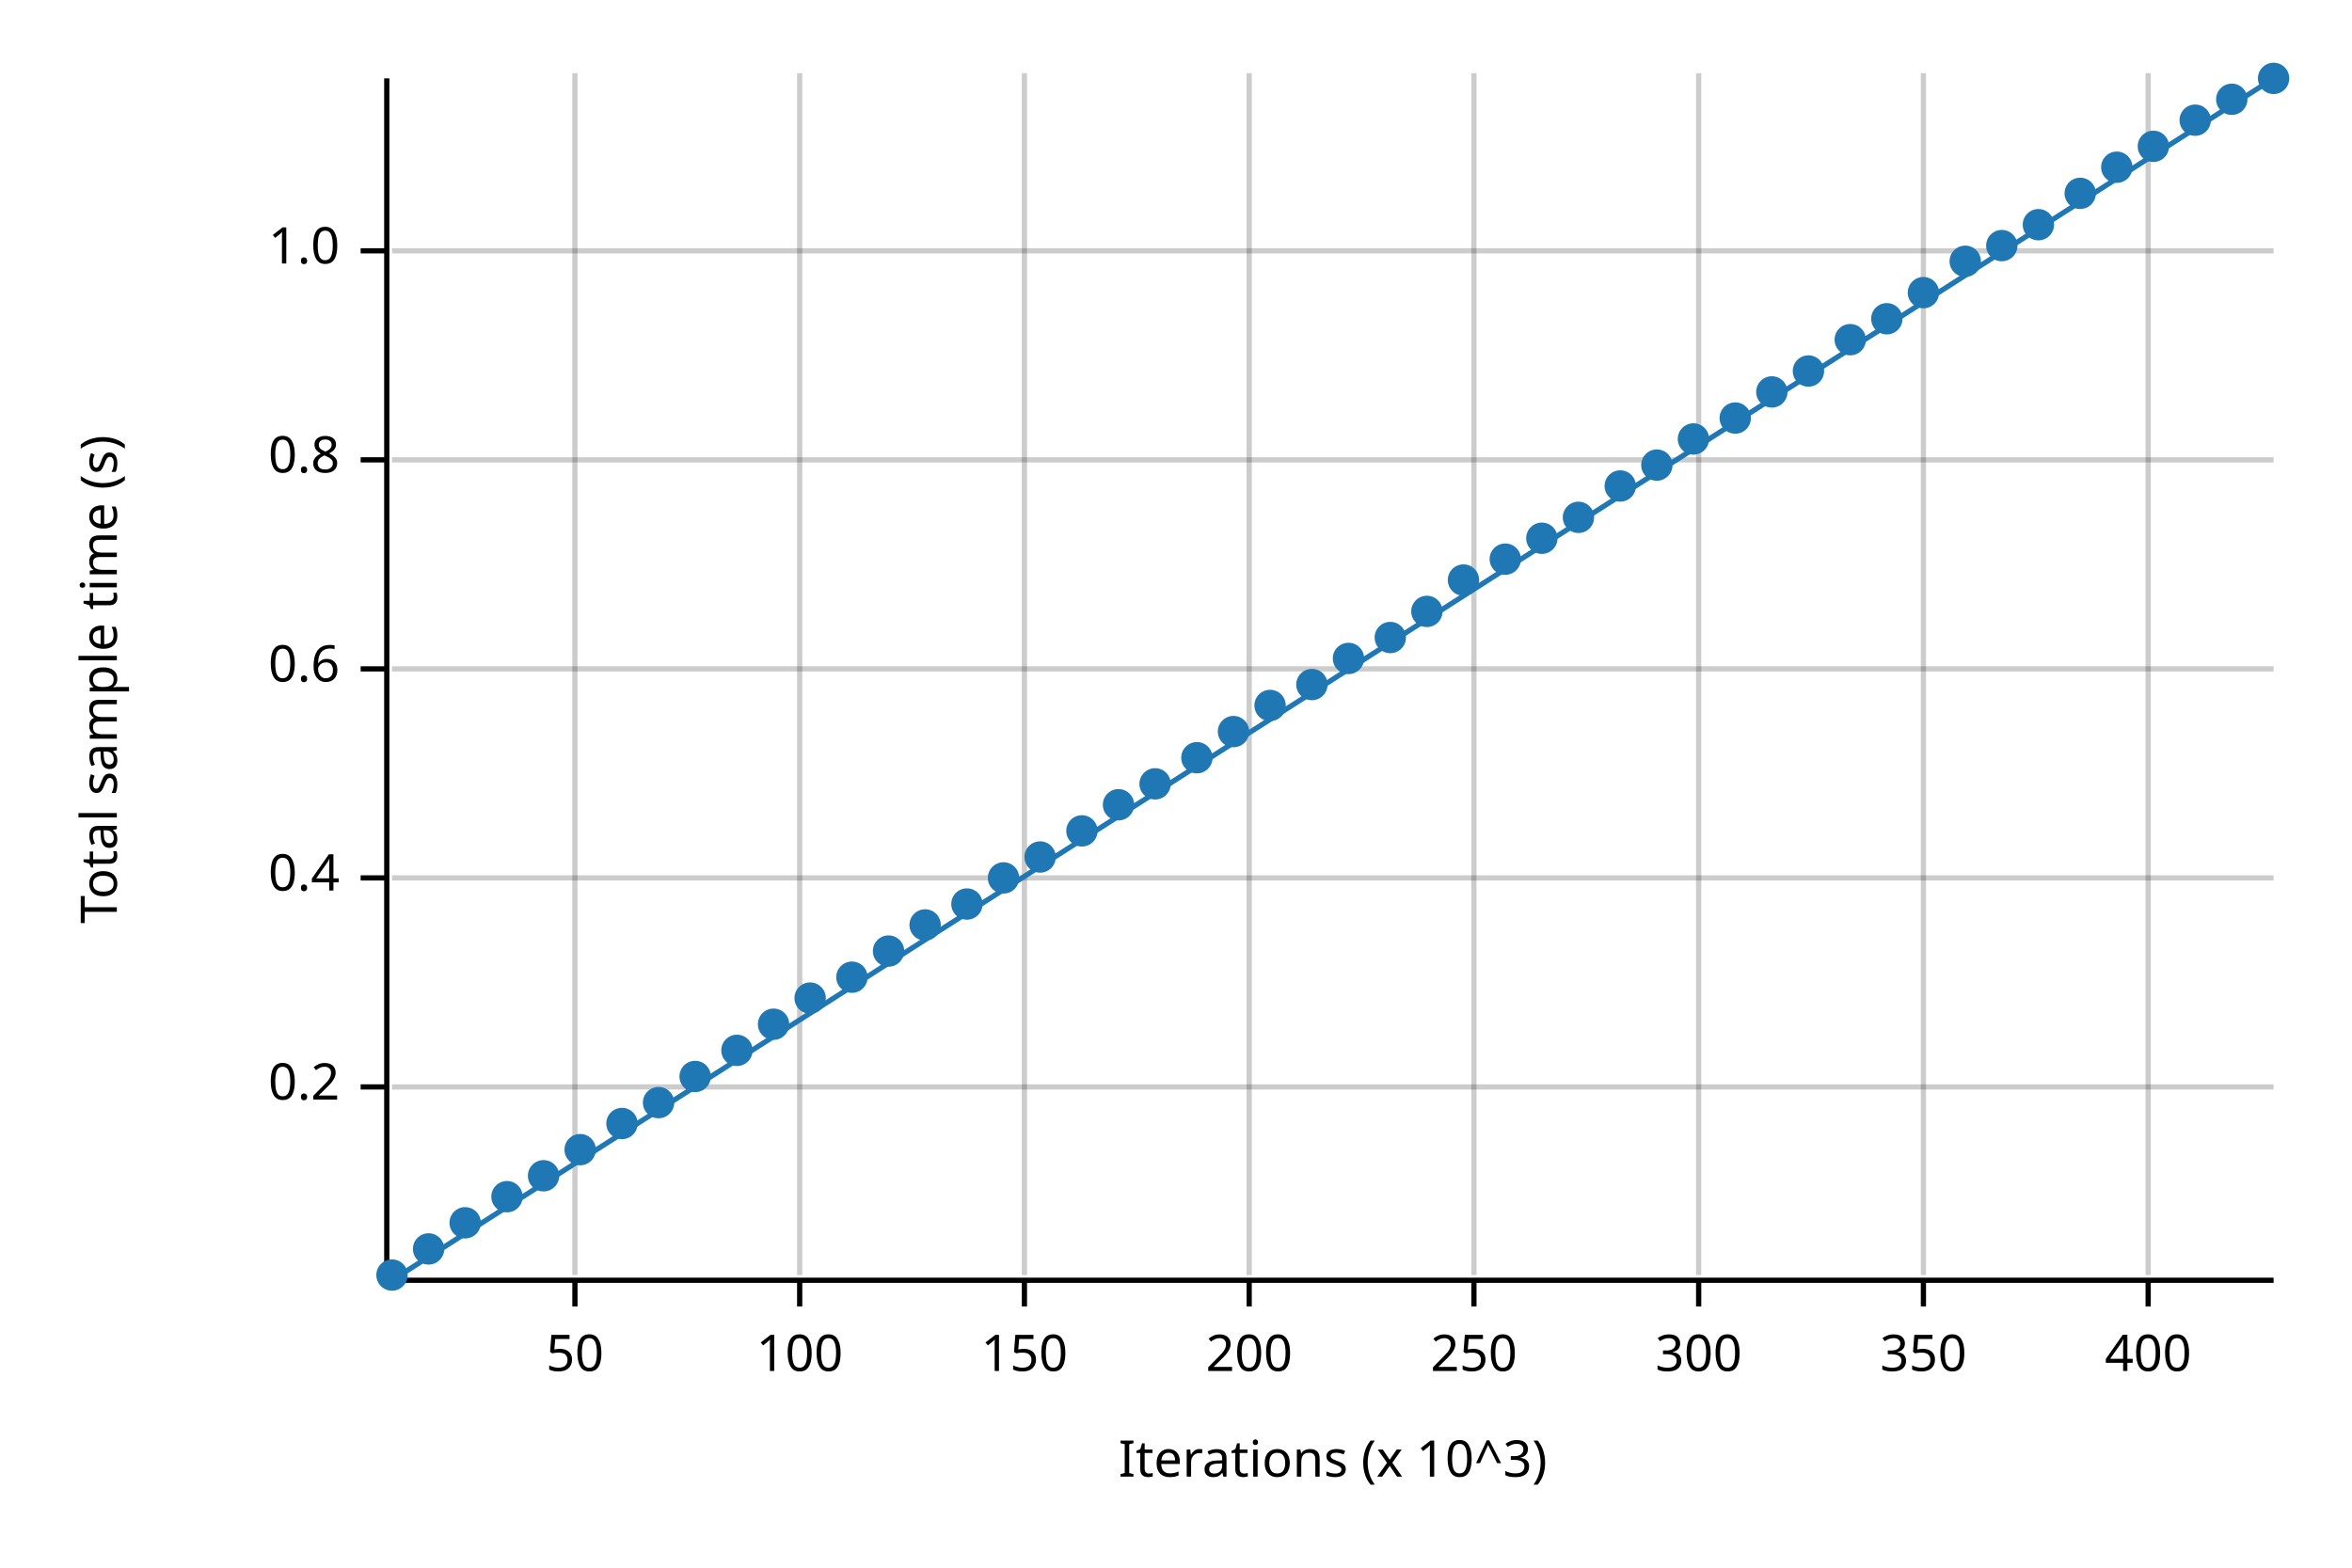
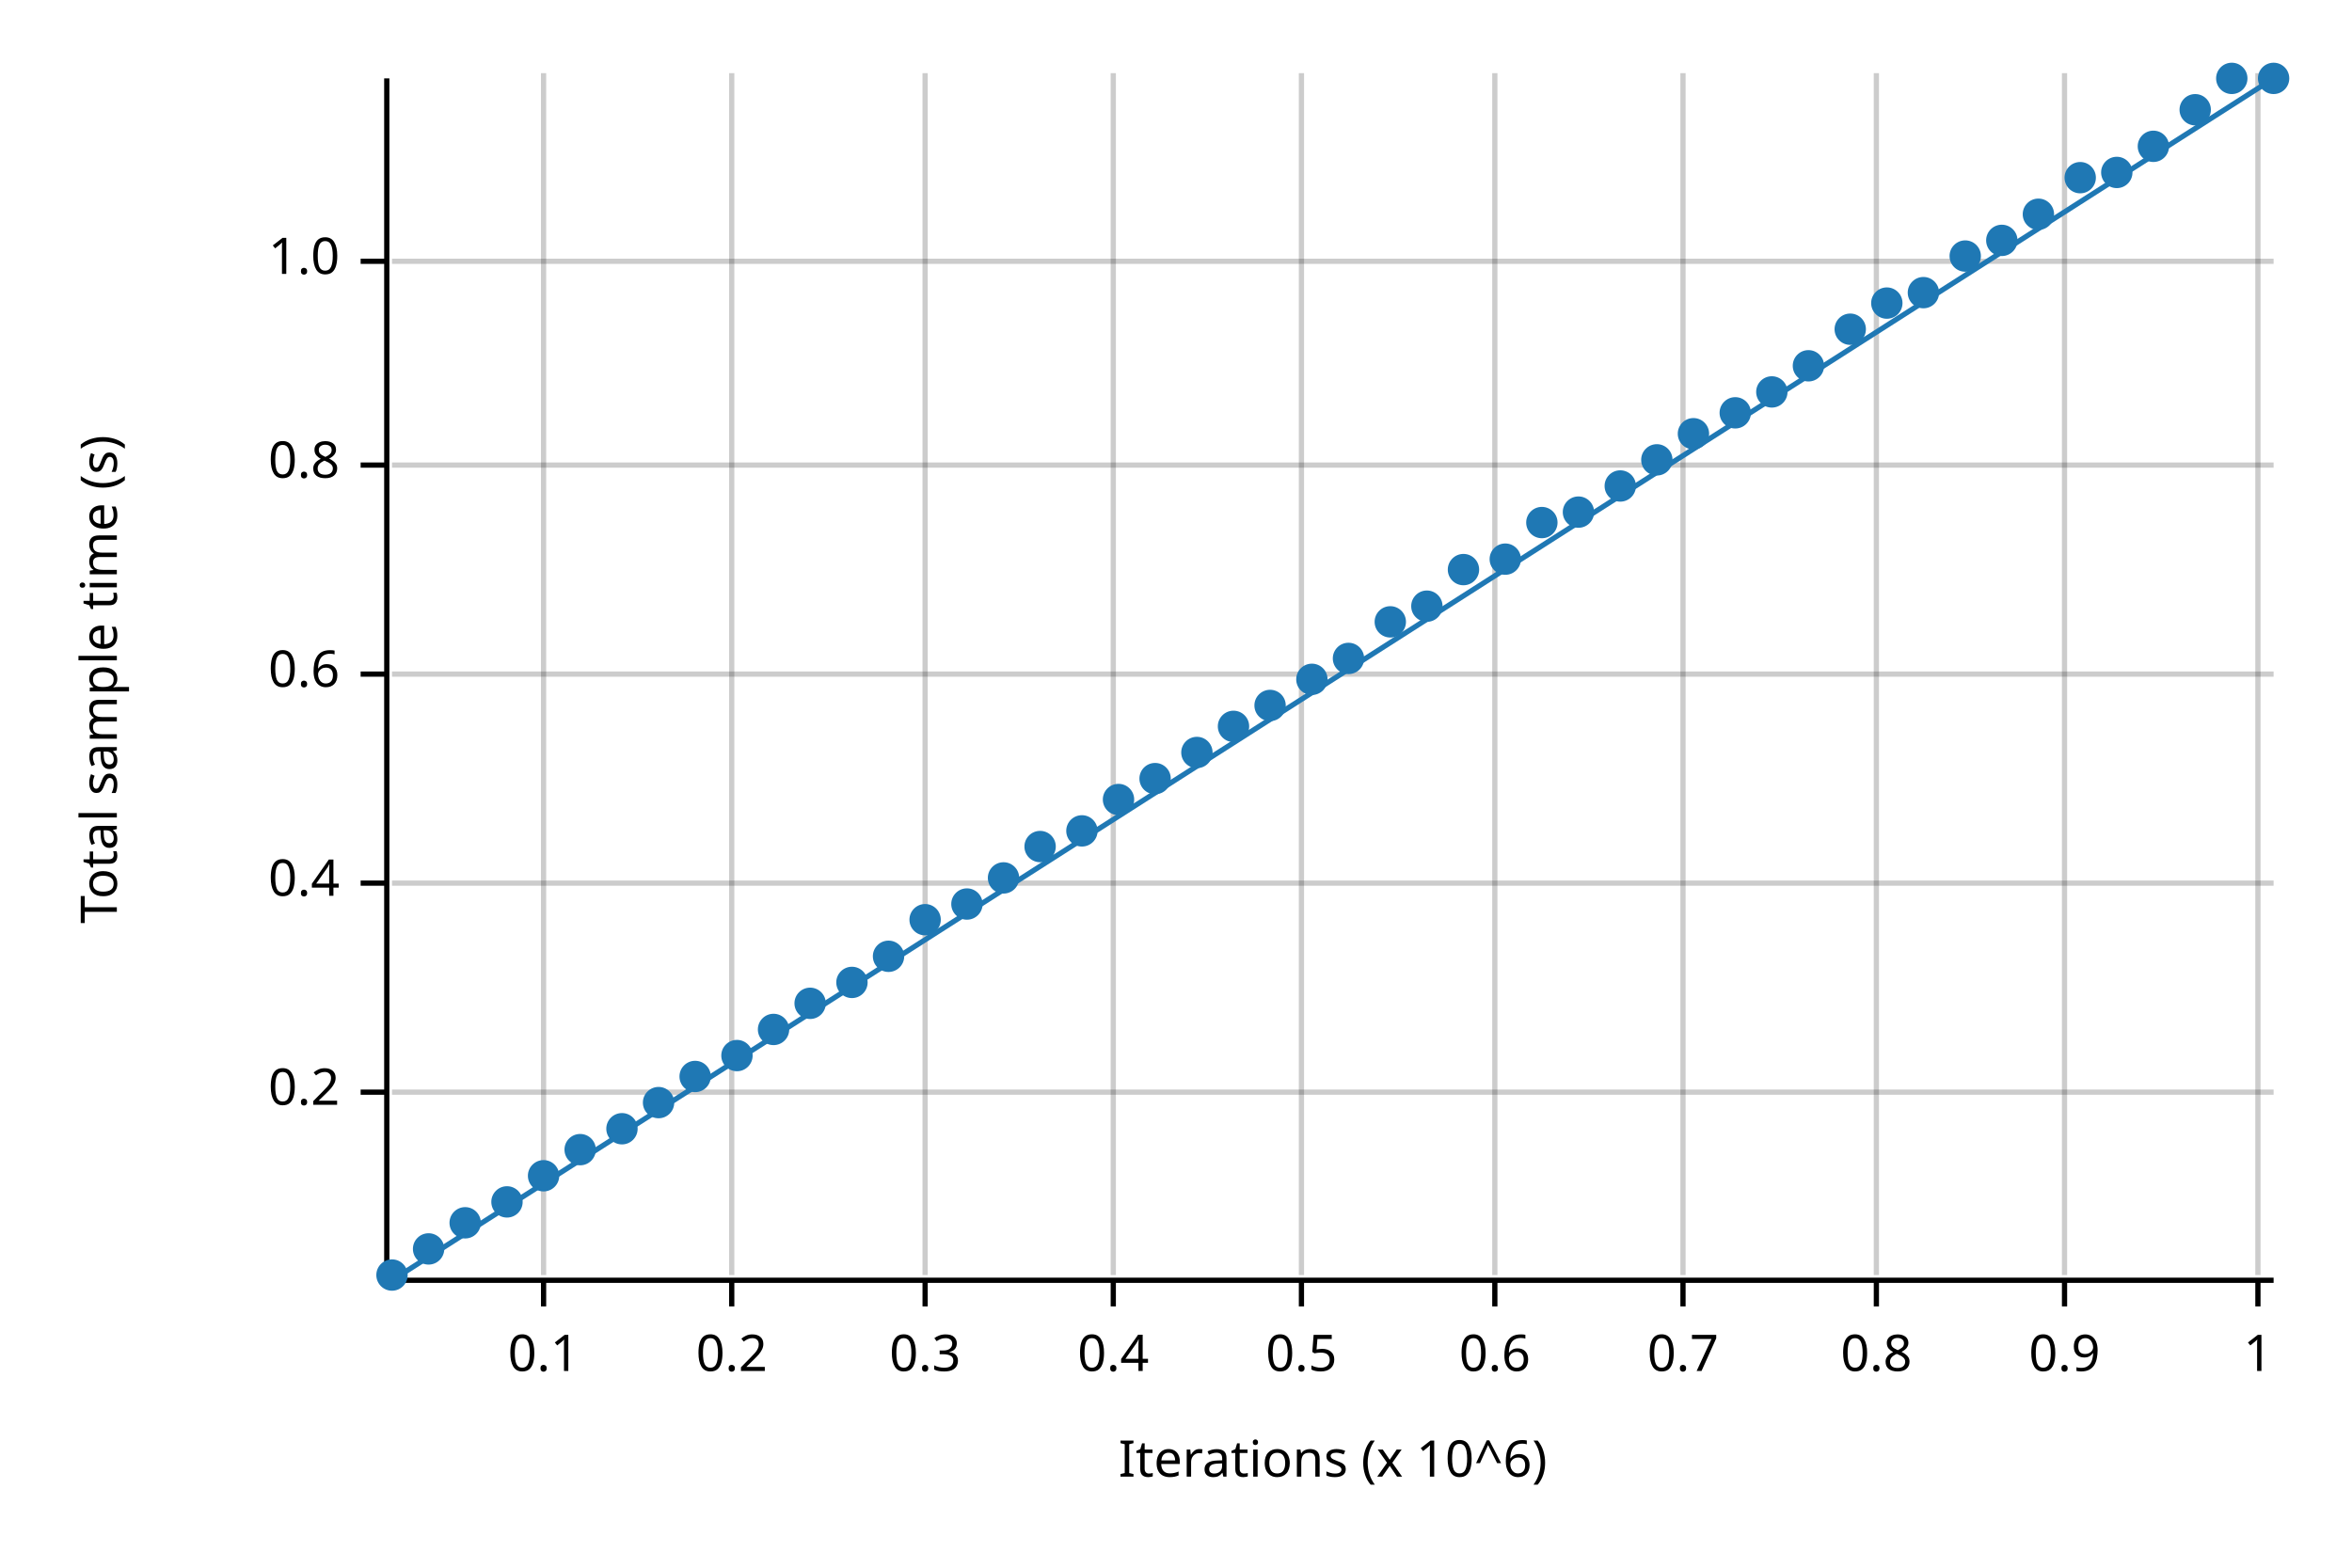
<svg xmlns="http://www.w3.org/2000/svg" width="450" height="300" viewBox="0 0 450 300">
  <text x="15" y="130" dy="0.76em" text-anchor="middle" font-family="sans-serif" font-size="9.677" opacity="1" fill="#000000" transform="rotate(270, 15, 130)">
Total sample time (s)
</text>
  <text x="255" y="285" dy="-0.5ex" text-anchor="middle" font-family="sans-serif" font-size="9.677" opacity="1" fill="#000000">
- Iterations (x 10^3)
+ Iterations (x 10^6)
</text>
-   <line opacity="0.2" stroke="#000000" stroke-width="1" x1="110" y1="244" x2="110" y2="14" />
-   <line opacity="0.2" stroke="#000000" stroke-width="1" x1="153" y1="244" x2="153" y2="14" />
-   <line opacity="0.2" stroke="#000000" stroke-width="1" x1="196" y1="244" x2="196" y2="14" />
-   <line opacity="0.2" stroke="#000000" stroke-width="1" x1="239" y1="244" x2="239" y2="14" />
-   <line opacity="0.2" stroke="#000000" stroke-width="1" x1="282" y1="244" x2="282" y2="14" />
-   <line opacity="0.2" stroke="#000000" stroke-width="1" x1="325" y1="244" x2="325" y2="14" />
-   <line opacity="0.2" stroke="#000000" stroke-width="1" x1="368" y1="244" x2="368" y2="14" />
-   <line opacity="0.2" stroke="#000000" stroke-width="1" x1="411" y1="244" x2="411" y2="14" />
-   <line opacity="0.2" stroke="#000000" stroke-width="1" x1="75" y1="208" x2="435" y2="208" />
-   <line opacity="0.2" stroke="#000000" stroke-width="1" x1="75" y1="168" x2="435" y2="168" />
-   <line opacity="0.2" stroke="#000000" stroke-width="1" x1="75" y1="128" x2="435" y2="128" />
-   <line opacity="0.2" stroke="#000000" stroke-width="1" x1="75" y1="88" x2="435" y2="88" />
-   <line opacity="0.2" stroke="#000000" stroke-width="1" x1="75" y1="48" x2="435" y2="48" />
+   <line opacity="0.2" stroke="#000000" stroke-width="1" x1="104" y1="244" x2="104" y2="14" />
+   <line opacity="0.2" stroke="#000000" stroke-width="1" x1="140" y1="244" x2="140" y2="14" />
+   <line opacity="0.2" stroke="#000000" stroke-width="1" x1="177" y1="244" x2="177" y2="14" />
+   <line opacity="0.2" stroke="#000000" stroke-width="1" x1="213" y1="244" x2="213" y2="14" />
+   <line opacity="0.2" stroke="#000000" stroke-width="1" x1="249" y1="244" x2="249" y2="14" />
+   <line opacity="0.2" stroke="#000000" stroke-width="1" x1="286" y1="244" x2="286" y2="14" />
+   <line opacity="0.2" stroke="#000000" stroke-width="1" x1="322" y1="244" x2="322" y2="14" />
+   <line opacity="0.2" stroke="#000000" stroke-width="1" x1="359" y1="244" x2="359" y2="14" />
+   <line opacity="0.2" stroke="#000000" stroke-width="1" x1="395" y1="244" x2="395" y2="14" />
+   <line opacity="0.2" stroke="#000000" stroke-width="1" x1="432" y1="244" x2="432" y2="14" />
+   <line opacity="0.2" stroke="#000000" stroke-width="1" x1="75" y1="209" x2="435" y2="209" />
+   <line opacity="0.2" stroke="#000000" stroke-width="1" x1="75" y1="169" x2="435" y2="169" />
+   <line opacity="0.2" stroke="#000000" stroke-width="1" x1="75" y1="129" x2="435" y2="129" />
+   <line opacity="0.2" stroke="#000000" stroke-width="1" x1="75" y1="89" x2="435" y2="89" />
+   <line opacity="0.2" stroke="#000000" stroke-width="1" x1="75" y1="50" x2="435" y2="50" />
  <polyline fill="none" opacity="1" stroke="#000000" stroke-width="1" points="74,15 74,245 " />
-   <text x="65" y="208" dy="0.5ex" text-anchor="end" font-family="sans-serif" font-size="9.677" opacity="1" fill="#000000">
+   <text x="65" y="209" dy="0.5ex" text-anchor="end" font-family="sans-serif" font-size="9.677" opacity="1" fill="#000000">
0.2
</text>
-   <polyline fill="none" opacity="1" stroke="#000000" stroke-width="1" points="69,208 74,208 " />
-   <text x="65" y="168" dy="0.5ex" text-anchor="end" font-family="sans-serif" font-size="9.677" opacity="1" fill="#000000">
+   <polyline fill="none" opacity="1" stroke="#000000" stroke-width="1" points="69,209 74,209 " />
+   <text x="65" y="169" dy="0.5ex" text-anchor="end" font-family="sans-serif" font-size="9.677" opacity="1" fill="#000000">
0.4
</text>
-   <polyline fill="none" opacity="1" stroke="#000000" stroke-width="1" points="69,168 74,168 " />
-   <text x="65" y="128" dy="0.5ex" text-anchor="end" font-family="sans-serif" font-size="9.677" opacity="1" fill="#000000">
+   <polyline fill="none" opacity="1" stroke="#000000" stroke-width="1" points="69,169 74,169 " />
+   <text x="65" y="129" dy="0.5ex" text-anchor="end" font-family="sans-serif" font-size="9.677" opacity="1" fill="#000000">
0.6
</text>
-   <polyline fill="none" opacity="1" stroke="#000000" stroke-width="1" points="69,128 74,128 " />
-   <text x="65" y="88" dy="0.5ex" text-anchor="end" font-family="sans-serif" font-size="9.677" opacity="1" fill="#000000">
+   <polyline fill="none" opacity="1" stroke="#000000" stroke-width="1" points="69,129 74,129 " />
+   <text x="65" y="89" dy="0.5ex" text-anchor="end" font-family="sans-serif" font-size="9.677" opacity="1" fill="#000000">
0.8
</text>
-   <polyline fill="none" opacity="1" stroke="#000000" stroke-width="1" points="69,88 74,88 " />
-   <text x="65" y="48" dy="0.5ex" text-anchor="end" font-family="sans-serif" font-size="9.677" opacity="1" fill="#000000">
+   <polyline fill="none" opacity="1" stroke="#000000" stroke-width="1" points="69,89 74,89 " />
+   <text x="65" y="50" dy="0.5ex" text-anchor="end" font-family="sans-serif" font-size="9.677" opacity="1" fill="#000000">
1.0
</text>
-   <polyline fill="none" opacity="1" stroke="#000000" stroke-width="1" points="69,48 74,48 " />
+   <polyline fill="none" opacity="1" stroke="#000000" stroke-width="1" points="69,50 74,50 " />
  <polyline fill="none" opacity="1" stroke="#000000" stroke-width="1" points="75,245 435,245 " />
-   <text x="110" y="255" dy="0.76em" text-anchor="middle" font-family="sans-serif" font-size="9.677" opacity="1" fill="#000000">
- 50
+   <text x="104" y="255" dy="0.76em" text-anchor="middle" font-family="sans-serif" font-size="9.677" opacity="1" fill="#000000">
+ 0.1
</text>
-   <polyline fill="none" opacity="1" stroke="#000000" stroke-width="1" points="110,245 110,250 " />
-   <text x="153" y="255" dy="0.76em" text-anchor="middle" font-family="sans-serif" font-size="9.677" opacity="1" fill="#000000">
- 100
+   <polyline fill="none" opacity="1" stroke="#000000" stroke-width="1" points="104,245 104,250 " />
+   <text x="140" y="255" dy="0.76em" text-anchor="middle" font-family="sans-serif" font-size="9.677" opacity="1" fill="#000000">
+ 0.2
</text>
-   <polyline fill="none" opacity="1" stroke="#000000" stroke-width="1" points="153,245 153,250 " />
-   <text x="196" y="255" dy="0.76em" text-anchor="middle" font-family="sans-serif" font-size="9.677" opacity="1" fill="#000000">
- 150
+   <polyline fill="none" opacity="1" stroke="#000000" stroke-width="1" points="140,245 140,250 " />
+   <text x="177" y="255" dy="0.76em" text-anchor="middle" font-family="sans-serif" font-size="9.677" opacity="1" fill="#000000">
+ 0.3
</text>
-   <polyline fill="none" opacity="1" stroke="#000000" stroke-width="1" points="196,245 196,250 " />
-   <text x="239" y="255" dy="0.76em" text-anchor="middle" font-family="sans-serif" font-size="9.677" opacity="1" fill="#000000">
- 200
+   <polyline fill="none" opacity="1" stroke="#000000" stroke-width="1" points="177,245 177,250 " />
+   <text x="213" y="255" dy="0.76em" text-anchor="middle" font-family="sans-serif" font-size="9.677" opacity="1" fill="#000000">
+ 0.4
</text>
-   <polyline fill="none" opacity="1" stroke="#000000" stroke-width="1" points="239,245 239,250 " />
-   <text x="282" y="255" dy="0.76em" text-anchor="middle" font-family="sans-serif" font-size="9.677" opacity="1" fill="#000000">
- 250
+   <polyline fill="none" opacity="1" stroke="#000000" stroke-width="1" points="213,245 213,250 " />
+   <text x="249" y="255" dy="0.76em" text-anchor="middle" font-family="sans-serif" font-size="9.677" opacity="1" fill="#000000">
+ 0.5
</text>
-   <polyline fill="none" opacity="1" stroke="#000000" stroke-width="1" points="282,245 282,250 " />
-   <text x="325" y="255" dy="0.76em" text-anchor="middle" font-family="sans-serif" font-size="9.677" opacity="1" fill="#000000">
- 300
+   <polyline fill="none" opacity="1" stroke="#000000" stroke-width="1" points="249,245 249,250 " />
+   <text x="286" y="255" dy="0.76em" text-anchor="middle" font-family="sans-serif" font-size="9.677" opacity="1" fill="#000000">
+ 0.6
</text>
-   <polyline fill="none" opacity="1" stroke="#000000" stroke-width="1" points="325,245 325,250 " />
-   <text x="368" y="255" dy="0.76em" text-anchor="middle" font-family="sans-serif" font-size="9.677" opacity="1" fill="#000000">
- 350
+   <polyline fill="none" opacity="1" stroke="#000000" stroke-width="1" points="286,245 286,250 " />
+   <text x="322" y="255" dy="0.76em" text-anchor="middle" font-family="sans-serif" font-size="9.677" opacity="1" fill="#000000">
+ 0.7
</text>
-   <polyline fill="none" opacity="1" stroke="#000000" stroke-width="1" points="368,245 368,250 " />
-   <text x="411" y="255" dy="0.76em" text-anchor="middle" font-family="sans-serif" font-size="9.677" opacity="1" fill="#000000">
- 400
+   <polyline fill="none" opacity="1" stroke="#000000" stroke-width="1" points="322,245 322,250 " />
+   <text x="359" y="255" dy="0.76em" text-anchor="middle" font-family="sans-serif" font-size="9.677" opacity="1" fill="#000000">
+ 0.8
</text>
-   <polyline fill="none" opacity="1" stroke="#000000" stroke-width="1" points="411,245 411,250 " />
+   <polyline fill="none" opacity="1" stroke="#000000" stroke-width="1" points="359,245 359,250 " />
+   <text x="395" y="255" dy="0.76em" text-anchor="middle" font-family="sans-serif" font-size="9.677" opacity="1" fill="#000000">
+ 0.9
+ </text>
+   <polyline fill="none" opacity="1" stroke="#000000" stroke-width="1" points="395,245 395,250 " />
+   <text x="432" y="255" dy="0.76em" text-anchor="middle" font-family="sans-serif" font-size="9.677" opacity="1" fill="#000000">
+ 1
+ </text>
+   <polyline fill="none" opacity="1" stroke="#000000" stroke-width="1" points="432,245 432,250 " />
  <circle cx="75" cy="244" r="3" opacity="1" fill="#1F78B4" stroke="none" stroke-width="1" />
  <circle cx="82" cy="239" r="3" opacity="1" fill="#1F78B4" stroke="none" stroke-width="1" />
  <circle cx="89" cy="234" r="3" opacity="1" fill="#1F78B4" stroke="none" stroke-width="1" />
-   <circle cx="97" cy="229" r="3" opacity="1" fill="#1F78B4" stroke="none" stroke-width="1" />
+   <circle cx="97" cy="230" r="3" opacity="1" fill="#1F78B4" stroke="none" stroke-width="1" />
  <circle cx="104" cy="225" r="3" opacity="1" fill="#1F78B4" stroke="none" stroke-width="1" />
  <circle cx="111" cy="220" r="3" opacity="1" fill="#1F78B4" stroke="none" stroke-width="1" />
-   <circle cx="119" cy="215" r="3" opacity="1" fill="#1F78B4" stroke="none" stroke-width="1" />
+   <circle cx="119" cy="216" r="3" opacity="1" fill="#1F78B4" stroke="none" stroke-width="1" />
  <circle cx="126" cy="211" r="3" opacity="1" fill="#1F78B4" stroke="none" stroke-width="1" />
  <circle cx="133" cy="206" r="3" opacity="1" fill="#1F78B4" stroke="none" stroke-width="1" />
-   <circle cx="141" cy="201" r="3" opacity="1" fill="#1F78B4" stroke="none" stroke-width="1" />
-   <circle cx="148" cy="196" r="3" opacity="1" fill="#1F78B4" stroke="none" stroke-width="1" />
-   <circle cx="155" cy="191" r="3" opacity="1" fill="#1F78B4" stroke="none" stroke-width="1" />
-   <circle cx="163" cy="187" r="3" opacity="1" fill="#1F78B4" stroke="none" stroke-width="1" />
-   <circle cx="170" cy="182" r="3" opacity="1" fill="#1F78B4" stroke="none" stroke-width="1" />
-   <circle cx="177" cy="177" r="3" opacity="1" fill="#1F78B4" stroke="none" stroke-width="1" />
+   <circle cx="141" cy="202" r="3" opacity="1" fill="#1F78B4" stroke="none" stroke-width="1" />
+   <circle cx="148" cy="197" r="3" opacity="1" fill="#1F78B4" stroke="none" stroke-width="1" />
+   <circle cx="155" cy="192" r="3" opacity="1" fill="#1F78B4" stroke="none" stroke-width="1" />
+   <circle cx="163" cy="188" r="3" opacity="1" fill="#1F78B4" stroke="none" stroke-width="1" />
+   <circle cx="170" cy="183" r="3" opacity="1" fill="#1F78B4" stroke="none" stroke-width="1" />
+   <circle cx="177" cy="176" r="3" opacity="1" fill="#1F78B4" stroke="none" stroke-width="1" />
  <circle cx="185" cy="173" r="3" opacity="1" fill="#1F78B4" stroke="none" stroke-width="1" />
  <circle cx="192" cy="168" r="3" opacity="1" fill="#1F78B4" stroke="none" stroke-width="1" />
-   <circle cx="199" cy="164" r="3" opacity="1" fill="#1F78B4" stroke="none" stroke-width="1" />
+   <circle cx="199" cy="162" r="3" opacity="1" fill="#1F78B4" stroke="none" stroke-width="1" />
  <circle cx="207" cy="159" r="3" opacity="1" fill="#1F78B4" stroke="none" stroke-width="1" />
-   <circle cx="214" cy="154" r="3" opacity="1" fill="#1F78B4" stroke="none" stroke-width="1" />
-   <circle cx="221" cy="150" r="3" opacity="1" fill="#1F78B4" stroke="none" stroke-width="1" />
-   <circle cx="229" cy="145" r="3" opacity="1" fill="#1F78B4" stroke="none" stroke-width="1" />
-   <circle cx="236" cy="140" r="3" opacity="1" fill="#1F78B4" stroke="none" stroke-width="1" />
+   <circle cx="214" cy="153" r="3" opacity="1" fill="#1F78B4" stroke="none" stroke-width="1" />
+   <circle cx="221" cy="149" r="3" opacity="1" fill="#1F78B4" stroke="none" stroke-width="1" />
+   <circle cx="229" cy="144" r="3" opacity="1" fill="#1F78B4" stroke="none" stroke-width="1" />
+   <circle cx="236" cy="139" r="3" opacity="1" fill="#1F78B4" stroke="none" stroke-width="1" />
  <circle cx="243" cy="135" r="3" opacity="1" fill="#1F78B4" stroke="none" stroke-width="1" />
-   <circle cx="251" cy="131" r="3" opacity="1" fill="#1F78B4" stroke="none" stroke-width="1" />
+   <circle cx="251" cy="130" r="3" opacity="1" fill="#1F78B4" stroke="none" stroke-width="1" />
  <circle cx="258" cy="126" r="3" opacity="1" fill="#1F78B4" stroke="none" stroke-width="1" />
-   <circle cx="266" cy="122" r="3" opacity="1" fill="#1F78B4" stroke="none" stroke-width="1" />
-   <circle cx="273" cy="117" r="3" opacity="1" fill="#1F78B4" stroke="none" stroke-width="1" />
-   <circle cx="280" cy="111" r="3" opacity="1" fill="#1F78B4" stroke="none" stroke-width="1" />
+   <circle cx="266" cy="119" r="3" opacity="1" fill="#1F78B4" stroke="none" stroke-width="1" />
+   <circle cx="273" cy="116" r="3" opacity="1" fill="#1F78B4" stroke="none" stroke-width="1" />
+   <circle cx="280" cy="109" r="3" opacity="1" fill="#1F78B4" stroke="none" stroke-width="1" />
  <circle cx="288" cy="107" r="3" opacity="1" fill="#1F78B4" stroke="none" stroke-width="1" />
-   <circle cx="295" cy="103" r="3" opacity="1" fill="#1F78B4" stroke="none" stroke-width="1" />
-   <circle cx="302" cy="99" r="3" opacity="1" fill="#1F78B4" stroke="none" stroke-width="1" />
+   <circle cx="295" cy="100" r="3" opacity="1" fill="#1F78B4" stroke="none" stroke-width="1" />
+   <circle cx="302" cy="98" r="3" opacity="1" fill="#1F78B4" stroke="none" stroke-width="1" />
  <circle cx="310" cy="93" r="3" opacity="1" fill="#1F78B4" stroke="none" stroke-width="1" />
-   <circle cx="317" cy="89" r="3" opacity="1" fill="#1F78B4" stroke="none" stroke-width="1" />
-   <circle cx="324" cy="84" r="3" opacity="1" fill="#1F78B4" stroke="none" stroke-width="1" />
-   <circle cx="332" cy="80" r="3" opacity="1" fill="#1F78B4" stroke="none" stroke-width="1" />
+   <circle cx="317" cy="88" r="3" opacity="1" fill="#1F78B4" stroke="none" stroke-width="1" />
+   <circle cx="324" cy="83" r="3" opacity="1" fill="#1F78B4" stroke="none" stroke-width="1" />
+   <circle cx="332" cy="79" r="3" opacity="1" fill="#1F78B4" stroke="none" stroke-width="1" />
  <circle cx="339" cy="75" r="3" opacity="1" fill="#1F78B4" stroke="none" stroke-width="1" />
-   <circle cx="346" cy="71" r="3" opacity="1" fill="#1F78B4" stroke="none" stroke-width="1" />
-   <circle cx="354" cy="65" r="3" opacity="1" fill="#1F78B4" stroke="none" stroke-width="1" />
-   <circle cx="361" cy="61" r="3" opacity="1" fill="#1F78B4" stroke="none" stroke-width="1" />
+   <circle cx="346" cy="70" r="3" opacity="1" fill="#1F78B4" stroke="none" stroke-width="1" />
+   <circle cx="354" cy="63" r="3" opacity="1" fill="#1F78B4" stroke="none" stroke-width="1" />
+   <circle cx="361" cy="58" r="3" opacity="1" fill="#1F78B4" stroke="none" stroke-width="1" />
  <circle cx="368" cy="56" r="3" opacity="1" fill="#1F78B4" stroke="none" stroke-width="1" />
-   <circle cx="376" cy="50" r="3" opacity="1" fill="#1F78B4" stroke="none" stroke-width="1" />
-   <circle cx="383" cy="47" r="3" opacity="1" fill="#1F78B4" stroke="none" stroke-width="1" />
-   <circle cx="390" cy="43" r="3" opacity="1" fill="#1F78B4" stroke="none" stroke-width="1" />
-   <circle cx="398" cy="37" r="3" opacity="1" fill="#1F78B4" stroke="none" stroke-width="1" />
-   <circle cx="405" cy="32" r="3" opacity="1" fill="#1F78B4" stroke="none" stroke-width="1" />
+   <circle cx="376" cy="49" r="3" opacity="1" fill="#1F78B4" stroke="none" stroke-width="1" />
+   <circle cx="383" cy="46" r="3" opacity="1" fill="#1F78B4" stroke="none" stroke-width="1" />
+   <circle cx="390" cy="41" r="3" opacity="1" fill="#1F78B4" stroke="none" stroke-width="1" />
+   <circle cx="398" cy="34" r="3" opacity="1" fill="#1F78B4" stroke="none" stroke-width="1" />
+   <circle cx="405" cy="33" r="3" opacity="1" fill="#1F78B4" stroke="none" stroke-width="1" />
  <circle cx="412" cy="28" r="3" opacity="1" fill="#1F78B4" stroke="none" stroke-width="1" />
-   <circle cx="420" cy="23" r="3" opacity="1" fill="#1F78B4" stroke="none" stroke-width="1" />
-   <circle cx="427" cy="19" r="3" opacity="1" fill="#1F78B4" stroke="none" stroke-width="1" />
+   <circle cx="420" cy="21" r="3" opacity="1" fill="#1F78B4" stroke="none" stroke-width="1" />
+   <circle cx="427" cy="15" r="3" opacity="1" fill="#1F78B4" stroke="none" stroke-width="1" />
  <circle cx="435" cy="15" r="3" opacity="1" fill="#1F78B4" stroke="none" stroke-width="1" />
  <polyline fill="none" opacity="1" stroke="#1F78B4" stroke-width="1" points="75,245 435,15 " />
  <polygon opacity="0.25" fill="#1F78B4" points="75,245 435,15 435,15 " />
</svg>
